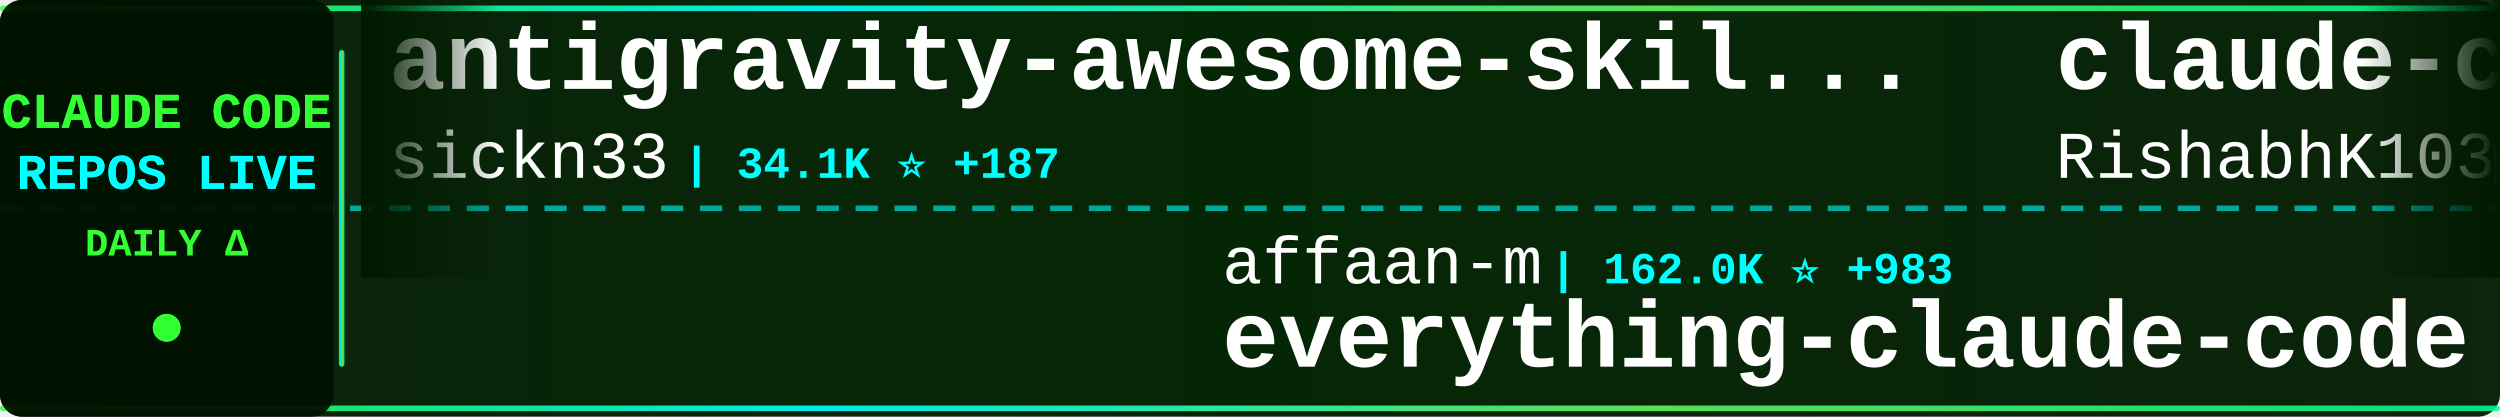
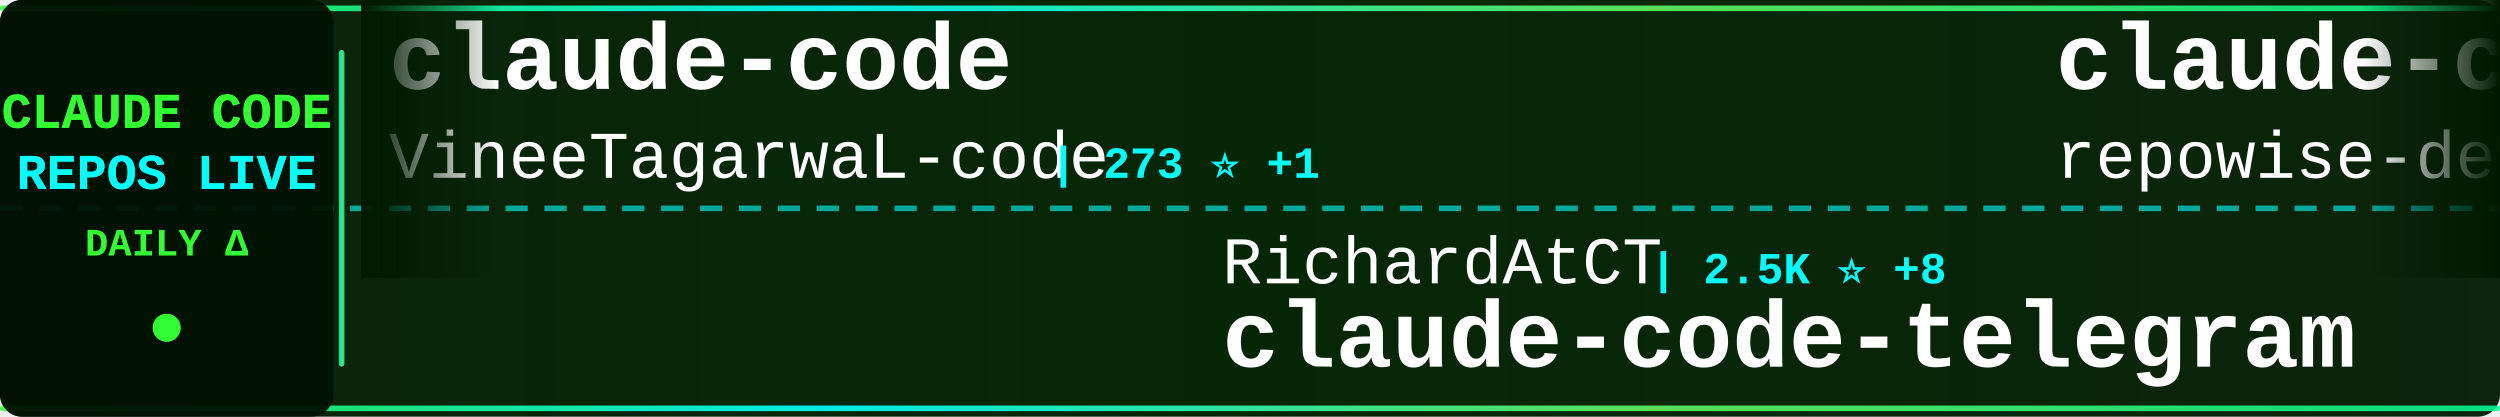
<svg xmlns="http://www.w3.org/2000/svg" width="900" height="150">
  <defs>
    <linearGradient id="tickerBg" x1="0%" y1="0%" x2="100%" y2="0%">
      <stop offset="0%" style="stop-color:#001a00;stop-opacity:0.95" />
      <stop offset="50%" style="stop-color:#002200;stop-opacity:0.98" />
      <stop offset="100%" style="stop-color:#001a00;stop-opacity:0.95" />
    </linearGradient>
    <linearGradient id="borderGrad" x1="0%" y1="0%" x2="100%" y2="0%">
      <stop offset="0%" style="stop-color:#33ff33;stop-opacity:0.85">
        <animate attributeName="stop-opacity" values="0.85;1;0.85" dur="2s" repeatCount="indefinite" />
      </stop>
      <stop offset="33%" style="stop-color:#00ffff;stop-opacity:0.9">
        <animate attributeName="stop-opacity" values="0.9;1;0.9" dur="2.2s" repeatCount="indefinite" />
      </stop>
      <stop offset="66%" style="stop-color:#66ff66;stop-opacity:0.85">
        <animate attributeName="stop-opacity" values="0.85;1;0.85" dur="1.8s" repeatCount="indefinite" />
      </stop>
      <stop offset="100%" style="stop-color:#00ff99;stop-opacity:0.85">
        <animate attributeName="stop-opacity" values="0.85;1;0.85" dur="2s" repeatCount="indefinite" />
      </stop>
    </linearGradient>
    <filter id="textGlow">
      <feGaussianBlur stdDeviation="0.1" result="coloredBlur" />
      <feMerge>
        <feMergeNode in="coloredBlur" />
        <feMergeNode in="SourceGraphic" />
      </feMerge>
    </filter>
    <filter id="metricGlow">
      <feGaussianBlur stdDeviation="0.2" result="coloredBlur" />
      <feMerge>
        <feMergeNode in="coloredBlur" />
        <feMergeNode in="SourceGraphic" />
      </feMerge>
    </filter>
    <linearGradient id="leftFade" x1="0%" y1="0%" x2="100%" y2="0%">
      <stop offset="0%" style="stop-color:#001a00;stop-opacity:1" />
      <stop offset="100%" style="stop-color:#001a00;stop-opacity:0" />
    </linearGradient>
    <linearGradient id="rightFade" x1="0%" y1="0%" x2="100%" y2="0%">
      <stop offset="0%" style="stop-color:#001a00;stop-opacity:0" />
      <stop offset="100%" style="stop-color:#001a00;stop-opacity:1" />
    </linearGradient>
  </defs>
  <rect width="900" height="150" fill="url(#tickerBg)" rx="8" />
  <rect x="0" y="2" width="900" height="2" fill="url(#borderGrad)" rx="1" />
  <rect x="0" y="146" width="900" height="2" fill="url(#borderGrad)" rx="1" />
  <line x1="0" y1="75" x2="900" y2="75" stroke="#00ffff" stroke-width="2" stroke-dasharray="8 6" opacity="0.6" />
  <rect x="0" y="0" width="120" height="150" fill="#001100" opacity="0.95" rx="8" />
  <text x="60" y="46" font-family="'Courier New', monospace" font-size="18" font-weight="bold" fill="#33ff33" text-anchor="middle" filter="url(#textGlow)">
    CLAUDE CODE
  </text>
  <text x="60" y="68" font-family="'Courier New', monospace" font-size="18" font-weight="bold" fill="#00ffff" text-anchor="middle" filter="url(#textGlow)">
    REPOS LIVE
  </text>
  <text x="60" y="92" font-family="'Courier New', monospace" font-size="14" font-weight="bold" fill="#33ff33" text-anchor="middle">
    DAILY Δ
  </text>
  <circle cx="60" cy="118" r="5" fill="#33ff33" filter="url(#metricGlow)">
    <animate attributeName="r" values="4;6;4" dur="1.5s" repeatCount="indefinite" />
    <animate attributeName="opacity" values="0.6;1;0.6" dur="1.5s" repeatCount="indefinite" />
  </circle>
  <rect x="122" y="18" width="2" height="114" fill="url(#borderGrad)" rx="1" />
  <clipPath id="tickerClip">
    <rect x="130" y="0" width="770" height="150" />
  </clipPath>
  <g clip-path="url(#tickerClip)">
    <g id="tickerItems">
      <animateTransform attributeName="transform" attributeType="XML" type="translate" from="0 0" to="-3000 0" dur="54s" repeatCount="indefinite" />
      <g transform="translate(0, 0)">
-         <text x="140" y="32" font-family="'Courier New', monospace" font-size="34" font-weight="bold" fill="#ffffff">antigravity-awesome-skil...</text>
-         <text x="140" y="64" font-family="'Courier New', monospace" font-size="24" font-weight="normal" fill="#ffffff" opacity="1.0">sickn33</text>
-         <text x="246" y="64" font-family="'Courier New', monospace" font-size="16" font-weight="bold" fill="#00ffff"> | 34.1K ⭐ +187</text>
+         <text x="140" y="32" font-family="'Courier New', monospace" font-size="34" font-weight="bold" fill="#ffffff">claude-code</text>
+         <text x="140" y="64" font-family="'Courier New', monospace" font-size="24" font-weight="normal" fill="#ffffff" opacity="1.0">VineeTagarwaL-code</text>
+         <text x="378" y="64" font-family="'Courier New', monospace" font-size="16" font-weight="bold" fill="#00ffff"> | 273 ⭐ +1</text>
      </g>
      <g transform="translate(300, 0)">
-         <text x="140" y="102" font-family="'Courier New', monospace" font-size="24" font-weight="normal" fill="#ffffff" opacity="1.0">affaan-m</text>
-         <text x="258" y="102" font-family="'Courier New', monospace" font-size="16" font-weight="bold" fill="#00ffff"> | 162.0K ⭐ +983</text>
-         <text x="140" y="132" font-family="'Courier New', monospace" font-size="34" font-weight="bold" fill="#ffffff">everything-claude-code</text>
+         <text x="140" y="102" font-family="'Courier New', monospace" font-size="24" font-weight="normal" fill="#ffffff" opacity="1.0">RichardAtCT</text>
+         <text x="294" y="102" font-family="'Courier New', monospace" font-size="16" font-weight="bold" fill="#00ffff"> | 2.5K ⭐ +8</text>
+         <text x="140" y="132" font-family="'Courier New', monospace" font-size="34" font-weight="bold" fill="#ffffff">claude-code-telegram</text>
      </g>
      <g transform="translate(600, 0)">
-         <text x="140" y="32" font-family="'Courier New', monospace" font-size="34" font-weight="bold" fill="#ffffff">claude-code</text>
-         <text x="140" y="64" font-family="'Courier New', monospace" font-size="24" font-weight="normal" fill="#ffffff" opacity="1.0">RishabhK103</text>
-         <text x="294" y="64" font-family="'Courier New', monospace" font-size="16" font-weight="bold" fill="#00ffff"> | 63 ⭐ +2</text>
+         <text x="140" y="32" font-family="'Courier New', monospace" font-size="34" font-weight="bold" fill="#ffffff">claude-code-prompts</text>
+         <text x="140" y="64" font-family="'Courier New', monospace" font-size="24" font-weight="normal" fill="#ffffff" opacity="1.0">repowise-dev</text>
+         <text x="306" y="64" font-family="'Courier New', monospace" font-size="16" font-weight="bold" fill="#00ffff"> | 949 ⭐ +4</text>
      </g>
      <g transform="translate(900, 0)">
-         <text x="140" y="102" font-family="'Courier New', monospace" font-size="24" font-weight="normal" fill="#ffffff" opacity="1.0">alejandrobalderas</text>
-         <text x="366" y="102" font-family="'Courier New', monospace" font-size="16" font-weight="bold" fill="#00ffff"> | 1.7K ⭐ +27</text>
-         <text x="140" y="132" font-family="'Courier New', monospace" font-size="34" font-weight="bold" fill="#ffffff">claude-code-from-source</text>
+         <text x="140" y="102" font-family="'Courier New', monospace" font-size="24" font-weight="normal" fill="#ffffff" opacity="1.0">wanshuiyin</text>
+         <text x="282" y="102" font-family="'Courier New', monospace" font-size="16" font-weight="bold" fill="#00ffff"> | 7.1K ⭐ +75</text>
+         <text x="140" y="132" font-family="'Courier New', monospace" font-size="34" font-weight="bold" fill="#ffffff">Auto-claude-code-researc...</text>
      </g>
      <g transform="translate(1200, 0)">
-         <text x="140" y="32" font-family="'Courier New', monospace" font-size="34" font-weight="bold" fill="#ffffff">claude-code-templates</text>
-         <text x="140" y="64" font-family="'Courier New', monospace" font-size="24" font-weight="normal" fill="#ffffff" opacity="1.0">davila7</text>
-         <text x="246" y="64" font-family="'Courier New', monospace" font-size="16" font-weight="bold" fill="#00ffff"> | 24.8K ⭐ +42</text>
+         <text x="140" y="32" font-family="'Courier New', monospace" font-size="34" font-weight="bold" fill="#ffffff">claude-code-local</text>
+         <text x="140" y="64" font-family="'Courier New', monospace" font-size="24" font-weight="normal" fill="#ffffff" opacity="1.0">nicedreamzapp</text>
+         <text x="318" y="64" font-family="'Courier New', monospace" font-size="16" font-weight="bold" fill="#00ffff"> | 1.7K ⭐ +251</text>
      </g>
      <g transform="translate(1500, 0)">
-         <text x="140" y="102" font-family="'Courier New', monospace" font-size="24" font-weight="normal" fill="#ffffff" opacity="1.0">liuup</text>
-         <text x="222" y="102" font-family="'Courier New', monospace" font-size="16" font-weight="bold" fill="#00ffff"> | 1.8K ⭐ +35</text>
-         <text x="140" y="132" font-family="'Courier New', monospace" font-size="34" font-weight="bold" fill="#ffffff">claude-code-analysis</text>
+         <text x="140" y="102" font-family="'Courier New', monospace" font-size="24" font-weight="normal" fill="#ffffff" opacity="1.0">bfly123</text>
+         <text x="246" y="102" font-family="'Courier New', monospace" font-size="16" font-weight="bold" fill="#00ffff"> | 2.3K ⭐ +6</text>
+         <text x="140" y="132" font-family="'Courier New', monospace" font-size="34" font-weight="bold" fill="#ffffff">claude_code_bridge</text>
      </g>
      <g transform="translate(1800, 0)">
-         <text x="140" y="32" font-family="'Courier New', monospace" font-size="34" font-weight="bold" fill="#ffffff">learn-claude-code</text>
-         <text x="140" y="64" font-family="'Courier New', monospace" font-size="24" font-weight="normal" fill="#ffffff" opacity="1.0">shareAI-lab</text>
-         <text x="294" y="64" font-family="'Courier New', monospace" font-size="16" font-weight="bold" fill="#00ffff"> | 55.1K ⭐ +338</text>
+         <text x="140" y="32" font-family="'Courier New', monospace" font-size="34" font-weight="bold" fill="#ffffff">claude-code-rev</text>
+         <text x="140" y="64" font-family="'Courier New', monospace" font-size="24" font-weight="normal" fill="#ffffff" opacity="1.0">oboard</text>
+         <text x="234" y="64" font-family="'Courier New', monospace" font-size="16" font-weight="bold" fill="#00ffff"> | 3.0K ⭐ +12</text>
      </g>
      <g transform="translate(2100, 0)">
-         <text x="140" y="102" font-family="'Courier New', monospace" font-size="24" font-weight="normal" fill="#ffffff" opacity="1.0">ykdojo</text>
-         <text x="234" y="102" font-family="'Courier New', monospace" font-size="16" font-weight="bold" fill="#00ffff"> | 7.8K ⭐ +32</text>
-         <text x="140" y="132" font-family="'Courier New', monospace" font-size="34" font-weight="bold" fill="#ffffff">claude-code-tips</text>
+         <text x="140" y="102" font-family="'Courier New', monospace" font-size="24" font-weight="normal" fill="#ffffff" opacity="1.0">diet103</text>
+         <text x="246" y="102" font-family="'Courier New', monospace" font-size="16" font-weight="bold" fill="#00ffff"> | 9.5K ⭐ +17</text>
+         <text x="140" y="132" font-family="'Courier New', monospace" font-size="34" font-weight="bold" fill="#ffffff">claude-code-infrastructu...</text>
      </g>
      <g transform="translate(2400, 0)">
-         <text x="140" y="32" font-family="'Courier New', monospace" font-size="34" font-weight="bold" fill="#ffffff">claude-code-proxy</text>
-         <text x="140" y="64" font-family="'Courier New', monospace" font-size="24" font-weight="normal" fill="#ffffff" opacity="1.0">1rgs</text>
-         <text x="210" y="64" font-family="'Courier New', monospace" font-size="16" font-weight="bold" fill="#00ffff"> | 3.5K ⭐ +6</text>
+         <text x="140" y="32" font-family="'Courier New', monospace" font-size="34" font-weight="bold" fill="#ffffff">claude-code</text>
+         <text x="140" y="64" font-family="'Courier New', monospace" font-size="24" font-weight="normal" fill="#ffffff" opacity="1.0">Onewon</text>
+         <text x="234" y="64" font-family="'Courier New', monospace" font-size="16" font-weight="bold" fill="#00ffff"> | 178 ⭐</text>
      </g>
      <g transform="translate(2700, 0)">
-         <text x="140" y="102" font-family="'Courier New', monospace" font-size="24" font-weight="normal" fill="#ffffff" opacity="1.0">JrCx7scC</text>
-         <text x="258" y="102" font-family="'Courier New', monospace" font-size="16" font-weight="bold" fill="#00ffff"> | 354 ⭐ +1</text>
-         <text x="140" y="132" font-family="'Courier New', monospace" font-size="34" font-weight="bold" fill="#ffffff">claude-code-source</text>
+         <text x="140" y="102" font-family="'Courier New', monospace" font-size="24" font-weight="normal" fill="#ffffff" opacity="1.0">LING71671</text>
+         <text x="270" y="102" font-family="'Courier New', monospace" font-size="16" font-weight="bold" fill="#00ffff"> | 763 ⭐ +6</text>
+         <text x="140" y="132" font-family="'Courier New', monospace" font-size="34" font-weight="bold" fill="#ffffff">Open-ClaudeCode</text>
      </g>
      <g transform="translate(3000, 0)">
-         <text x="140" y="32" font-family="'Courier New', monospace" font-size="34" font-weight="bold" fill="#ffffff">antigravity-awesome-skil...</text>
-         <text x="140" y="64" font-family="'Courier New', monospace" font-size="24" font-weight="normal" fill="#ffffff" opacity="1.0">sickn33</text>
-         <text x="246" y="64" font-family="'Courier New', monospace" font-size="16" font-weight="bold" fill="#00ffff"> | 34.1K ⭐ +187</text>
+         <text x="140" y="32" font-family="'Courier New', monospace" font-size="34" font-weight="bold" fill="#ffffff">claude-code</text>
+         <text x="140" y="64" font-family="'Courier New', monospace" font-size="24" font-weight="normal" fill="#ffffff" opacity="1.0">VineeTagarwaL-code</text>
+         <text x="378" y="64" font-family="'Courier New', monospace" font-size="16" font-weight="bold" fill="#00ffff"> | 273 ⭐ +1</text>
      </g>
      <g transform="translate(3300, 0)">
-         <text x="140" y="102" font-family="'Courier New', monospace" font-size="24" font-weight="normal" fill="#ffffff" opacity="1.0">affaan-m</text>
-         <text x="258" y="102" font-family="'Courier New', monospace" font-size="16" font-weight="bold" fill="#00ffff"> | 162.0K ⭐ +983</text>
-         <text x="140" y="132" font-family="'Courier New', monospace" font-size="34" font-weight="bold" fill="#ffffff">everything-claude-code</text>
+         <text x="140" y="102" font-family="'Courier New', monospace" font-size="24" font-weight="normal" fill="#ffffff" opacity="1.0">RichardAtCT</text>
+         <text x="294" y="102" font-family="'Courier New', monospace" font-size="16" font-weight="bold" fill="#00ffff"> | 2.5K ⭐ +8</text>
+         <text x="140" y="132" font-family="'Courier New', monospace" font-size="34" font-weight="bold" fill="#ffffff">claude-code-telegram</text>
      </g>
      <g transform="translate(3600, 0)">
-         <text x="140" y="32" font-family="'Courier New', monospace" font-size="34" font-weight="bold" fill="#ffffff">claude-code</text>
-         <text x="140" y="64" font-family="'Courier New', monospace" font-size="24" font-weight="normal" fill="#ffffff" opacity="1.0">RishabhK103</text>
-         <text x="294" y="64" font-family="'Courier New', monospace" font-size="16" font-weight="bold" fill="#00ffff"> | 63 ⭐ +2</text>
+         <text x="140" y="32" font-family="'Courier New', monospace" font-size="34" font-weight="bold" fill="#ffffff">claude-code-prompts</text>
+         <text x="140" y="64" font-family="'Courier New', monospace" font-size="24" font-weight="normal" fill="#ffffff" opacity="1.0">repowise-dev</text>
+         <text x="306" y="64" font-family="'Courier New', monospace" font-size="16" font-weight="bold" fill="#00ffff"> | 949 ⭐ +4</text>
      </g>
      <g transform="translate(3900, 0)">
-         <text x="140" y="102" font-family="'Courier New', monospace" font-size="24" font-weight="normal" fill="#ffffff" opacity="1.0">alejandrobalderas</text>
-         <text x="366" y="102" font-family="'Courier New', monospace" font-size="16" font-weight="bold" fill="#00ffff"> | 1.7K ⭐ +27</text>
-         <text x="140" y="132" font-family="'Courier New', monospace" font-size="34" font-weight="bold" fill="#ffffff">claude-code-from-source</text>
+         <text x="140" y="102" font-family="'Courier New', monospace" font-size="24" font-weight="normal" fill="#ffffff" opacity="1.0">wanshuiyin</text>
+         <text x="282" y="102" font-family="'Courier New', monospace" font-size="16" font-weight="bold" fill="#00ffff"> | 7.1K ⭐ +75</text>
+         <text x="140" y="132" font-family="'Courier New', monospace" font-size="34" font-weight="bold" fill="#ffffff">Auto-claude-code-researc...</text>
      </g>
    </g>
  </g>
  <rect x="130" y="0" width="50" height="100" fill="url(#leftFade)" />
  <rect x="850" y="0" width="50" height="100" fill="url(#rightFade)" />
</svg>
